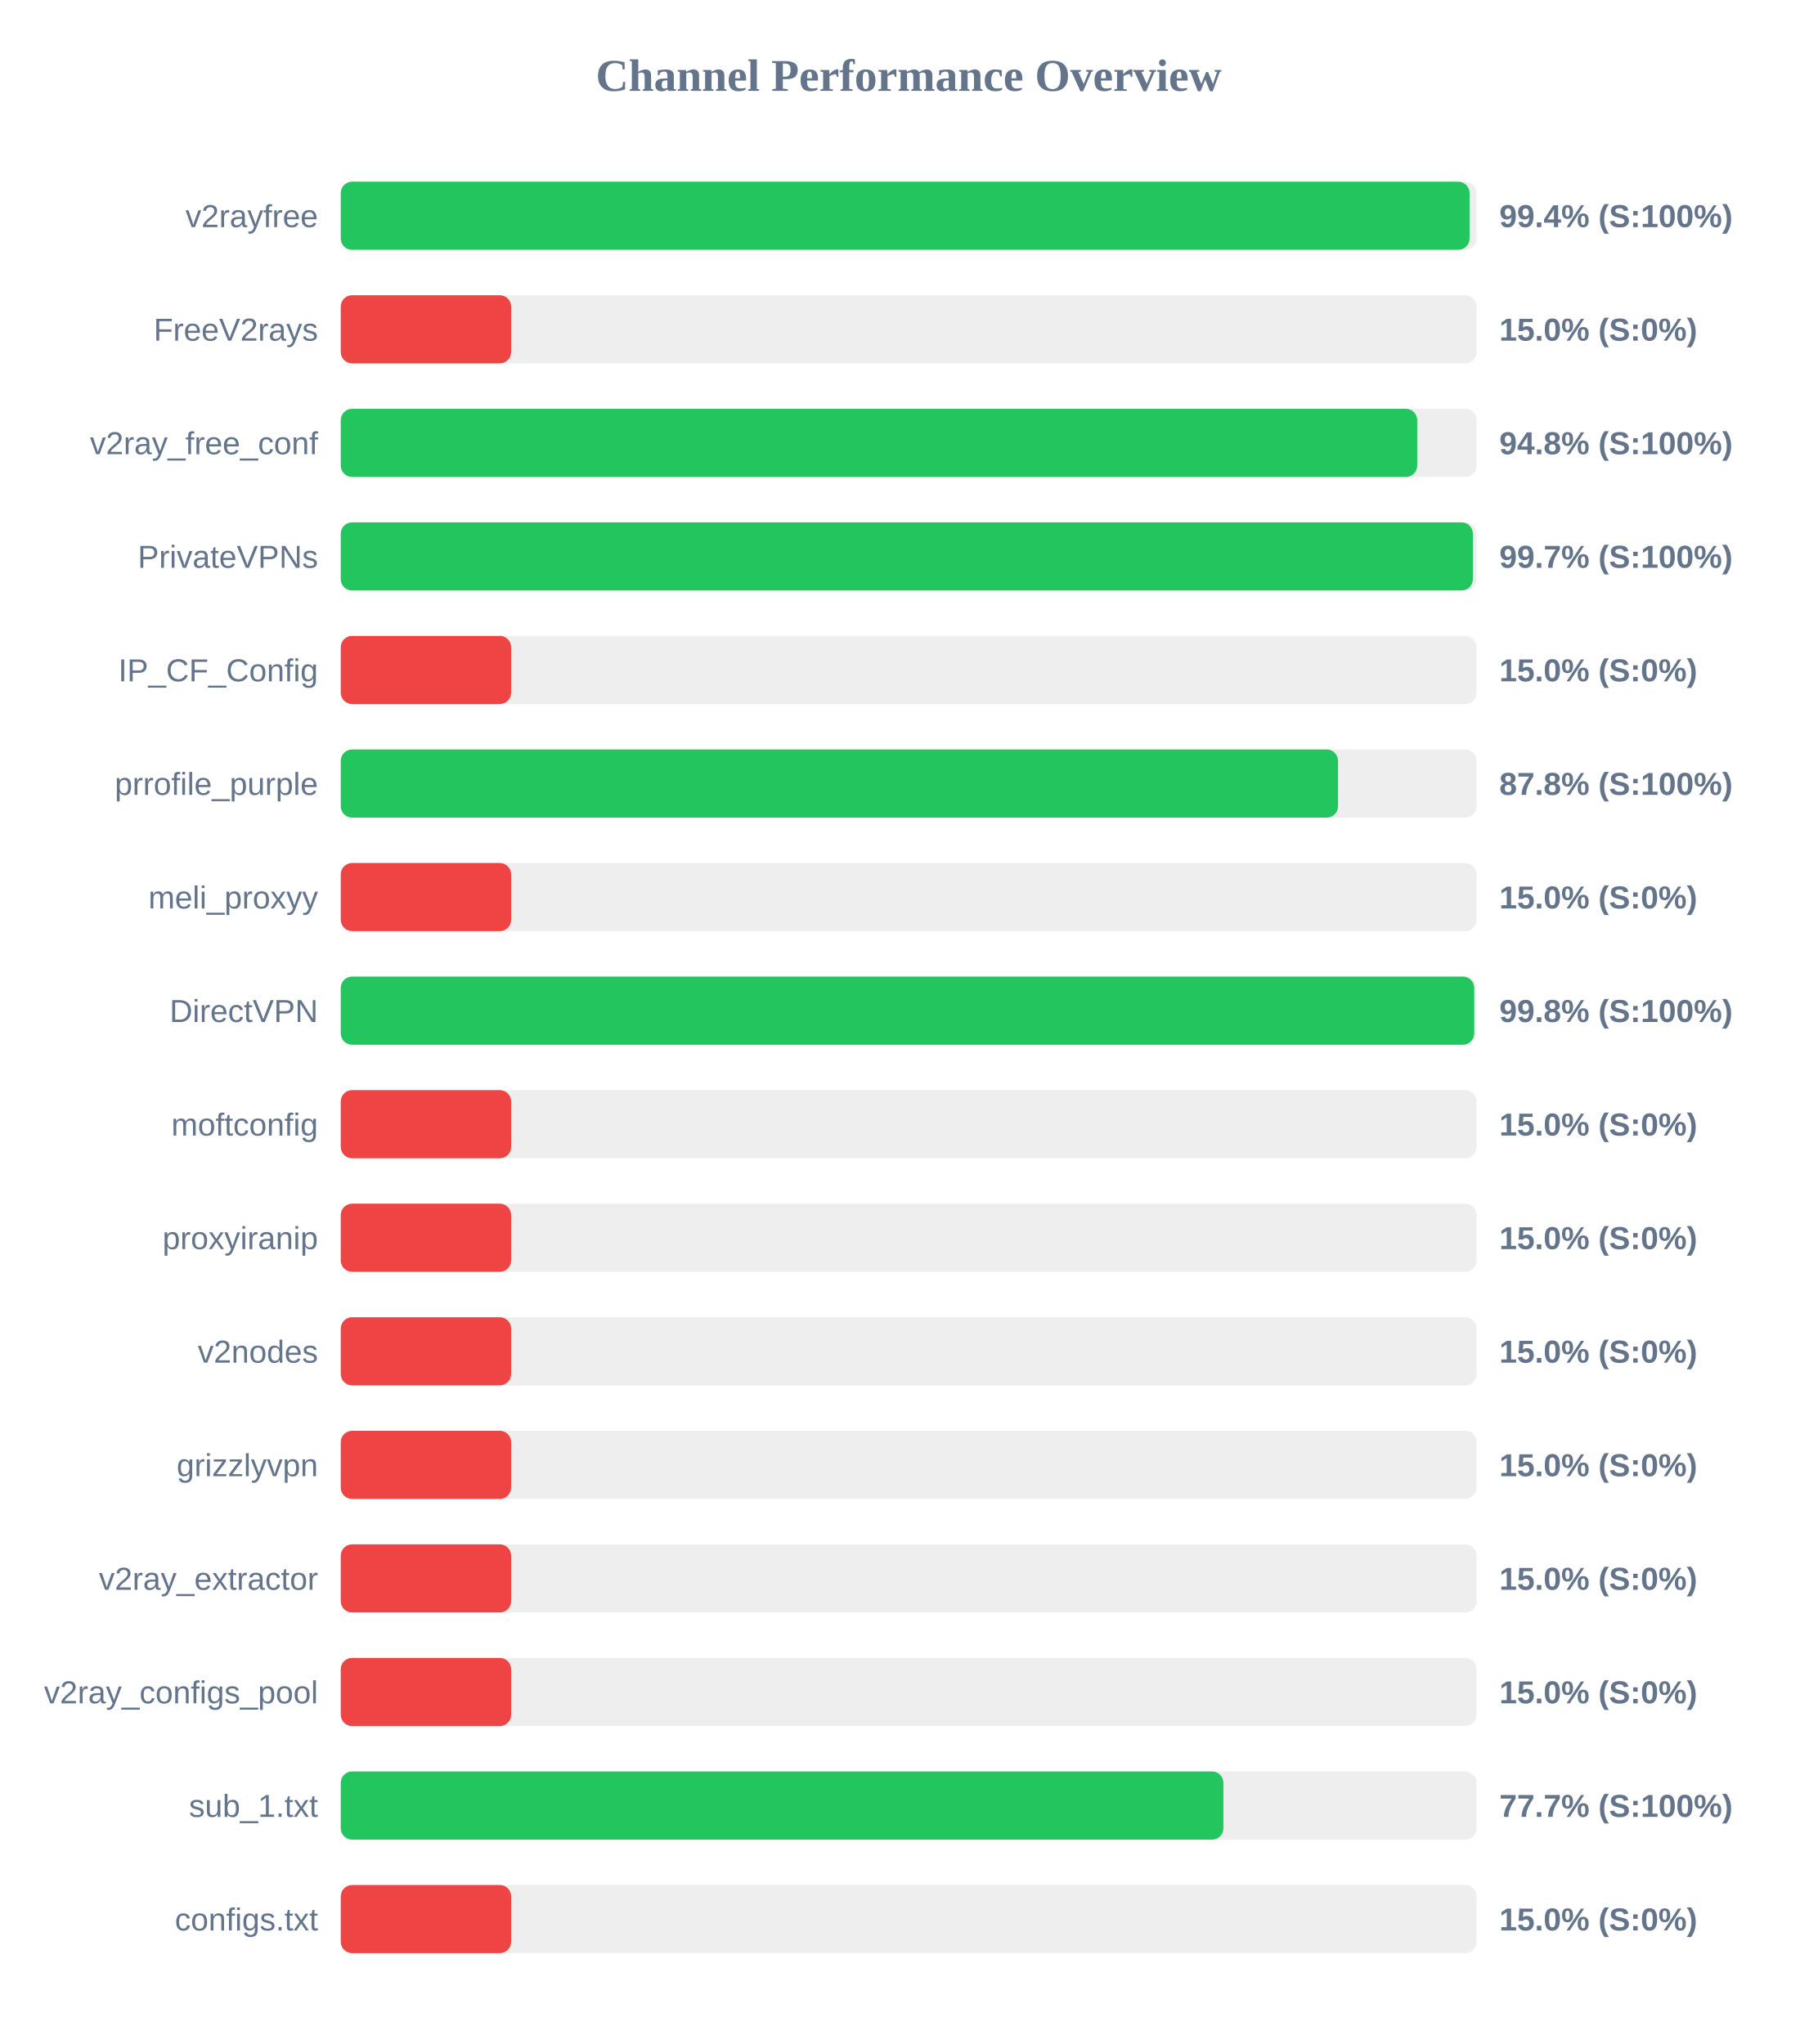
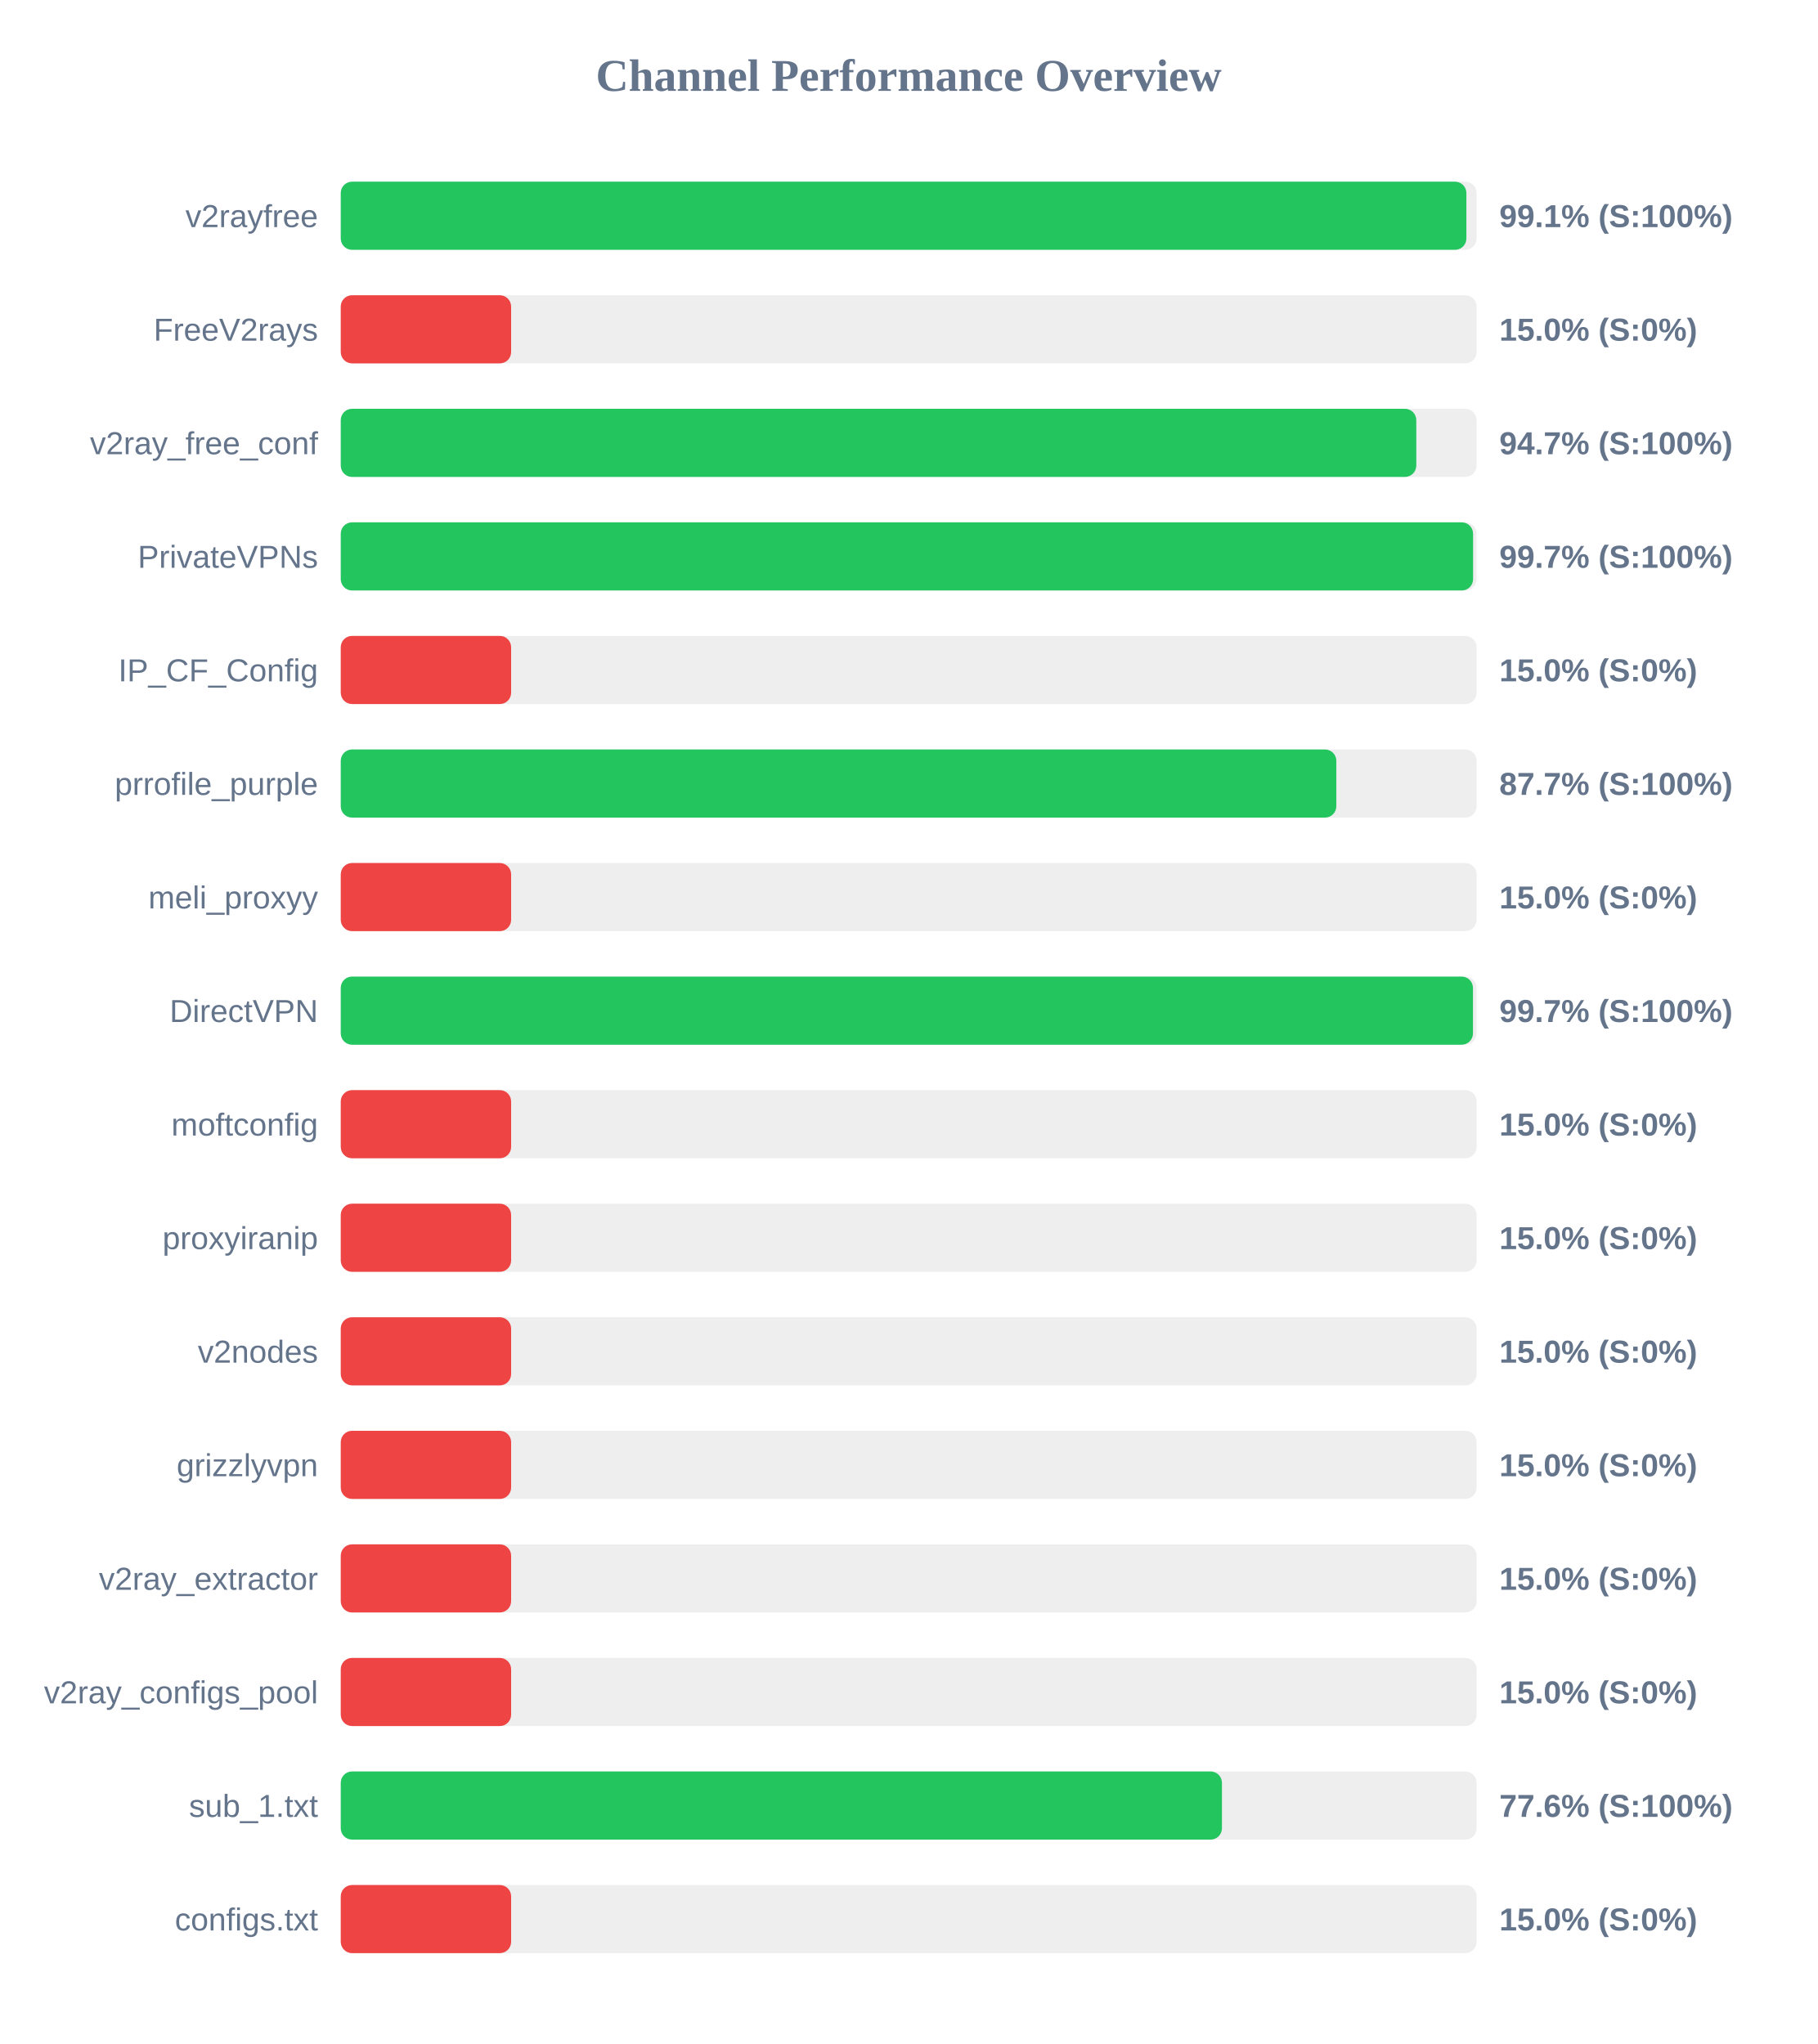
<svg xmlns="http://www.w3.org/2000/svg" width="800" height="900" version="1.1">
  <style>
        .row { font: 14px Arial; fill: #64748b; }
        .score { font: bold 14px Arial; fill: #64748b; }
    </style>
  <text x="400" y="40" text-anchor="middle" font-size="20px" font-weight="bold" fill="#64748b">Channel Performance Overview</text>
  <rect x="150" y="80" width="500" height="30" fill="#eee" rx="5" />
-   <rect x="150" y="80" width="496.9" height="30" fill="#22c55e" rx="5" />
+   <rect x="150" y="80" width="495.5" height="30" fill="#22c55e" rx="5" />
  <text x="140" y="100" text-anchor="end" class="row">v2rayfree</text>
-   <text x="660" y="100" text-anchor="start" class="score">99.4% (S:100%)</text>
+   <text x="660" y="100" text-anchor="start" class="score">99.1% (S:100%)</text>
  <rect x="150" y="130" width="500" height="30" fill="#eee" rx="5" />
  <rect x="150" y="130" width="75.0" height="30" fill="#ef4444" rx="5" />
  <text x="140" y="150" text-anchor="end" class="row">FreeV2rays</text>
  <text x="660" y="150" text-anchor="start" class="score">15.0% (S:0%)</text>
  <rect x="150" y="180" width="500" height="30" fill="#eee" rx="5" />
-   <rect x="150" y="180" width="473.85" height="30" fill="#22c55e" rx="5" />
+   <rect x="150" y="180" width="473.45" height="30" fill="#22c55e" rx="5" />
  <text x="140" y="200" text-anchor="end" class="row">v2ray_free_conf</text>
-   <text x="660" y="200" text-anchor="start" class="score">94.8% (S:100%)</text>
+   <text x="660" y="200" text-anchor="start" class="score">94.7% (S:100%)</text>
  <rect x="150" y="230" width="500" height="30" fill="#eee" rx="5" />
-   <rect x="150" y="230" width="498.35" height="30" fill="#22c55e" rx="5" />
+   <rect x="150" y="230" width="498.45" height="30" fill="#22c55e" rx="5" />
  <text x="140" y="250" text-anchor="end" class="row">PrivateVPNs</text>
  <text x="660" y="250" text-anchor="start" class="score">99.7% (S:100%)</text>
  <rect x="150" y="280" width="500" height="30" fill="#eee" rx="5" />
  <rect x="150" y="280" width="75.0" height="30" fill="#ef4444" rx="5" />
  <text x="140" y="300" text-anchor="end" class="row">IP_CF_Config</text>
  <text x="660" y="300" text-anchor="start" class="score">15.0% (S:0%)</text>
  <rect x="150" y="330" width="500" height="30" fill="#eee" rx="5" />
-   <rect x="150" y="330" width="439.0" height="30" fill="#22c55e" rx="5" />
+   <rect x="150" y="330" width="438.25" height="30" fill="#22c55e" rx="5" />
  <text x="140" y="350" text-anchor="end" class="row">prrofile_purple</text>
-   <text x="660" y="350" text-anchor="start" class="score">87.8% (S:100%)</text>
+   <text x="660" y="350" text-anchor="start" class="score">87.7% (S:100%)</text>
  <rect x="150" y="380" width="500" height="30" fill="#eee" rx="5" />
  <rect x="150" y="380" width="75.0" height="30" fill="#ef4444" rx="5" />
  <text x="140" y="400" text-anchor="end" class="row">meli_proxyy</text>
  <text x="660" y="400" text-anchor="start" class="score">15.0% (S:0%)</text>
  <rect x="150" y="430" width="500" height="30" fill="#eee" rx="5" />
-   <rect x="150" y="430" width="498.95" height="30" fill="#22c55e" rx="5" />
+   <rect x="150" y="430" width="498.4" height="30" fill="#22c55e" rx="5" />
  <text x="140" y="450" text-anchor="end" class="row">DirectVPN</text>
-   <text x="660" y="450" text-anchor="start" class="score">99.8% (S:100%)</text>
+   <text x="660" y="450" text-anchor="start" class="score">99.7% (S:100%)</text>
  <rect x="150" y="480" width="500" height="30" fill="#eee" rx="5" />
  <rect x="150" y="480" width="75.0" height="30" fill="#ef4444" rx="5" />
  <text x="140" y="500" text-anchor="end" class="row">moftconfig</text>
  <text x="660" y="500" text-anchor="start" class="score">15.0% (S:0%)</text>
  <rect x="150" y="530" width="500" height="30" fill="#eee" rx="5" />
  <rect x="150" y="530" width="75.0" height="30" fill="#ef4444" rx="5" />
  <text x="140" y="550" text-anchor="end" class="row">proxyiranip</text>
  <text x="660" y="550" text-anchor="start" class="score">15.0% (S:0%)</text>
  <rect x="150" y="580" width="500" height="30" fill="#eee" rx="5" />
  <rect x="150" y="580" width="75.0" height="30" fill="#ef4444" rx="5" />
  <text x="140" y="600" text-anchor="end" class="row">v2nodes</text>
  <text x="660" y="600" text-anchor="start" class="score">15.0% (S:0%)</text>
  <rect x="150" y="630" width="500" height="30" fill="#eee" rx="5" />
  <rect x="150" y="630" width="75.0" height="30" fill="#ef4444" rx="5" />
  <text x="140" y="650" text-anchor="end" class="row">grizzlyvpn</text>
  <text x="660" y="650" text-anchor="start" class="score">15.0% (S:0%)</text>
  <rect x="150" y="680" width="500" height="30" fill="#eee" rx="5" />
  <rect x="150" y="680" width="75.0" height="30" fill="#ef4444" rx="5" />
  <text x="140" y="700" text-anchor="end" class="row">v2ray_extractor</text>
  <text x="660" y="700" text-anchor="start" class="score">15.0% (S:0%)</text>
  <rect x="150" y="730" width="500" height="30" fill="#eee" rx="5" />
  <rect x="150" y="730" width="75.0" height="30" fill="#ef4444" rx="5" />
  <text x="140" y="750" text-anchor="end" class="row">v2ray_configs_pool</text>
  <text x="660" y="750" text-anchor="start" class="score">15.0% (S:0%)</text>
  <rect x="150" y="780" width="500" height="30" fill="#eee" rx="5" />
-   <rect x="150" y="780" width="388.55" height="30" fill="#22c55e" rx="5" />
+   <rect x="150" y="780" width="387.9" height="30" fill="#22c55e" rx="5" />
  <text x="140" y="800" text-anchor="end" class="row">sub_1.txt</text>
-   <text x="660" y="800" text-anchor="start" class="score">77.7% (S:100%)</text>
+   <text x="660" y="800" text-anchor="start" class="score">77.6% (S:100%)</text>
  <rect x="150" y="830" width="500" height="30" fill="#eee" rx="5" />
  <rect x="150" y="830" width="75.0" height="30" fill="#ef4444" rx="5" />
  <text x="140" y="850" text-anchor="end" class="row">configs.txt</text>
  <text x="660" y="850" text-anchor="start" class="score">15.0% (S:0%)</text>
</svg>
